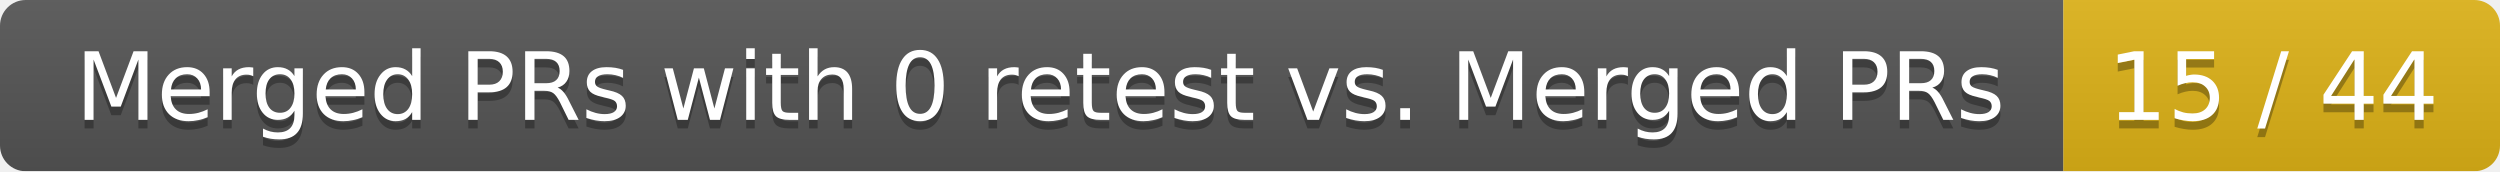
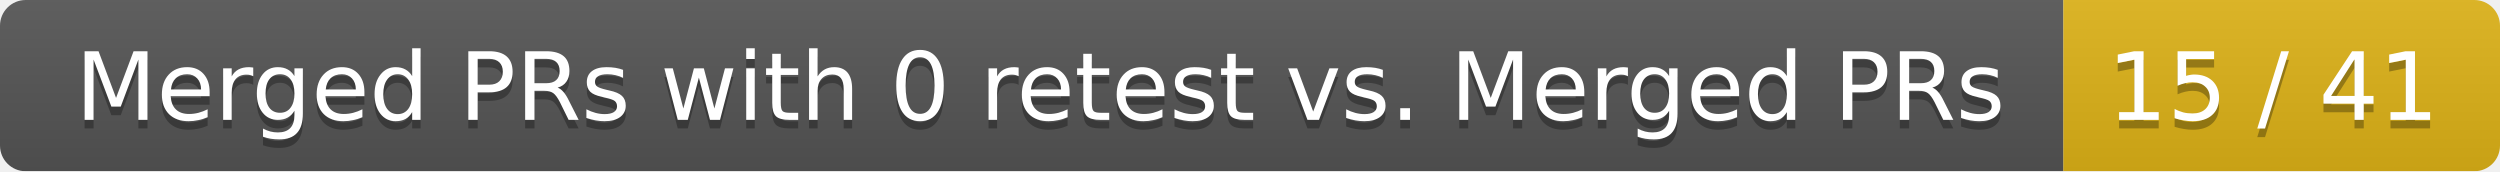
<svg xmlns="http://www.w3.org/2000/svg" width="292" height="20">
  <linearGradient id="smooth" x2="0" y2="100%">
    <stop offset="0" stop-color="#bbb" stop-opacity=".1" />
    <stop offset="1" stop-opacity=".1" />
  </linearGradient>
  <mask id="round">
    <rect width="292" height="20" rx="3" fill="#fff" />
  </mask>
  <g mask="url(#round)">
    <rect width="241" height="20" fill="#555" />
    <rect x="241" width="51" height="20" fill="#dfb317" />
    <rect width="292" height="20" fill="url(#smooth)" />
  </g>
  <g fill="#fff" text-anchor="middle" font-family="DejaVu Sans,Verdana,Geneva,sans-serif" font-size="11">
    <text x="121.5" y="15" fill="#010101" fill-opacity=".3">Merged PRs with 0 retest vs. Merged PRs</text>
    <text x="121.5" y="14">Merged PRs with 0 retest vs. Merged PRs</text>
-     <text x="265.5" y="15" fill="#010101" fill-opacity=".3">15 / 44</text>
-     <text x="265.5" y="14">15 / 44</text>
+     <text x="265.5" y="15" fill="#010101" fill-opacity=".3">15 / 41</text>
+     <text x="265.5" y="14">15 / 41</text>
  </g>
</svg>
